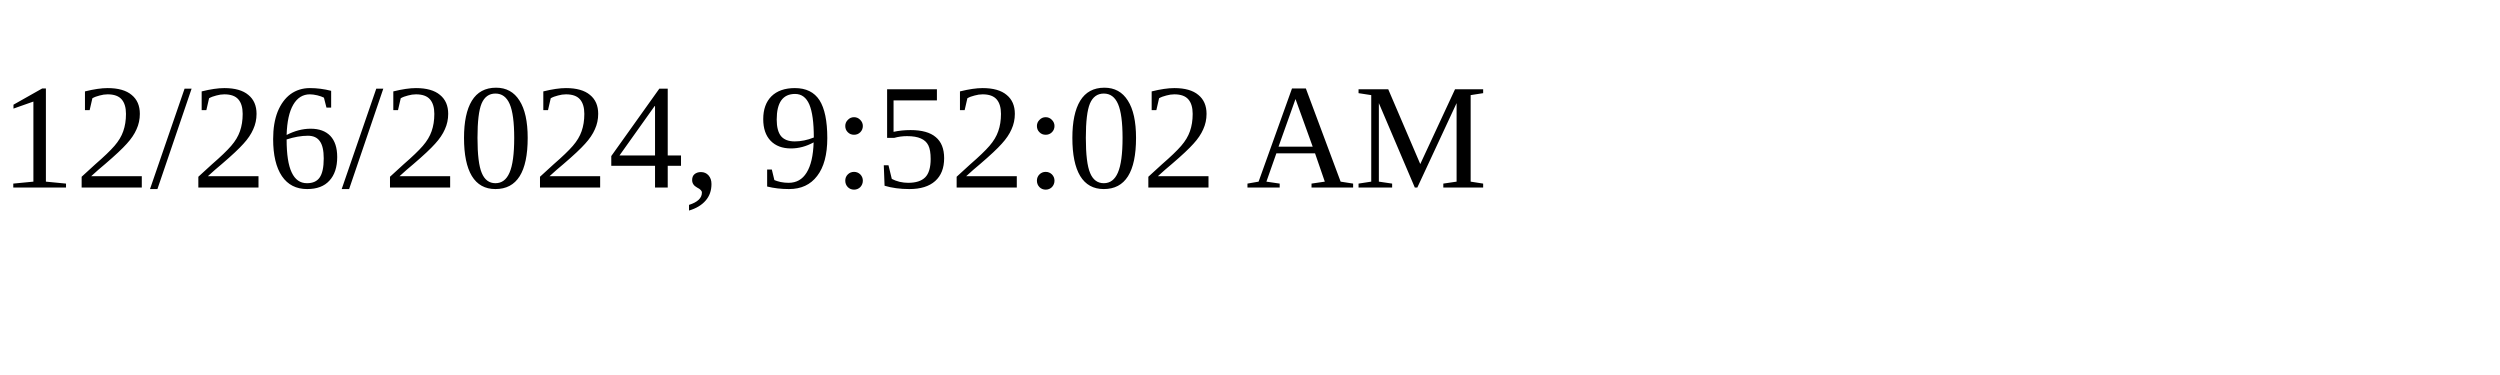
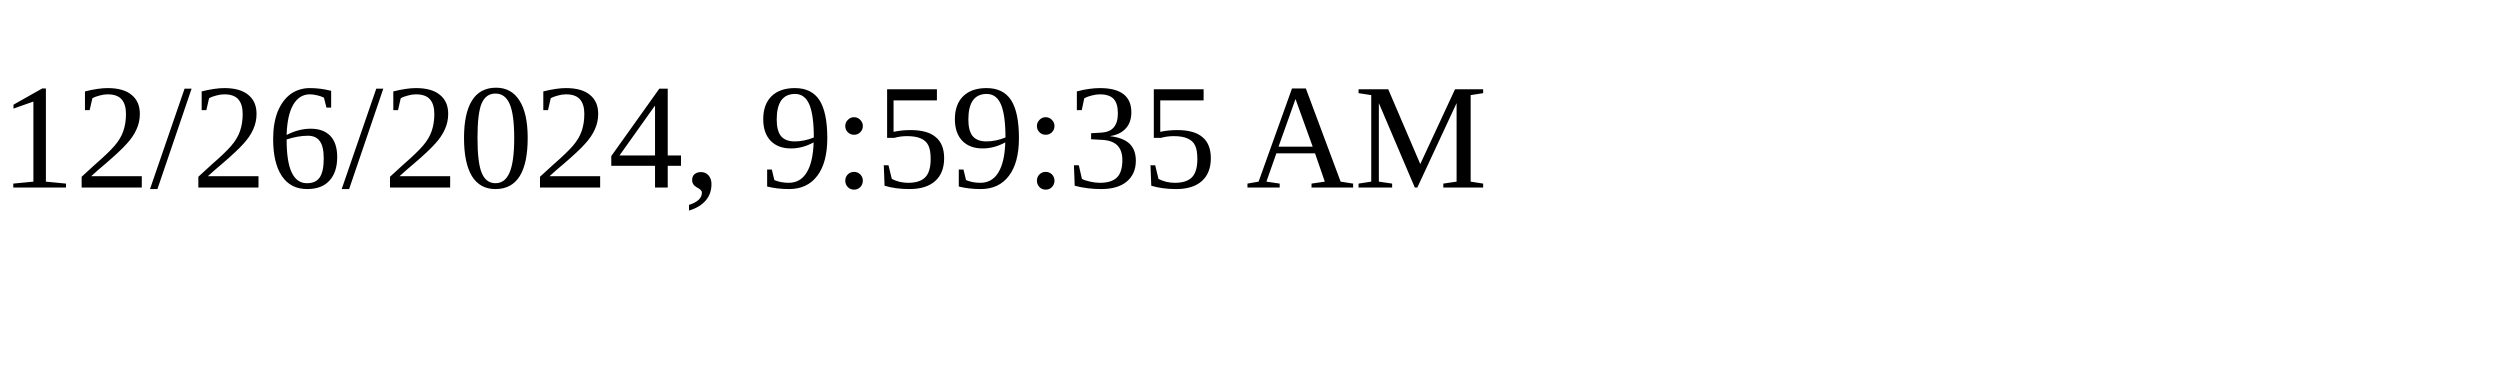
<svg xmlns="http://www.w3.org/2000/svg" height="30" width="200">
-   <text x="0" y="15">12/26/2024, 9:52:02 AM</text>
+   <text x="0" y="15">12/26/2024, 9:59:35 AM</text>
</svg>
